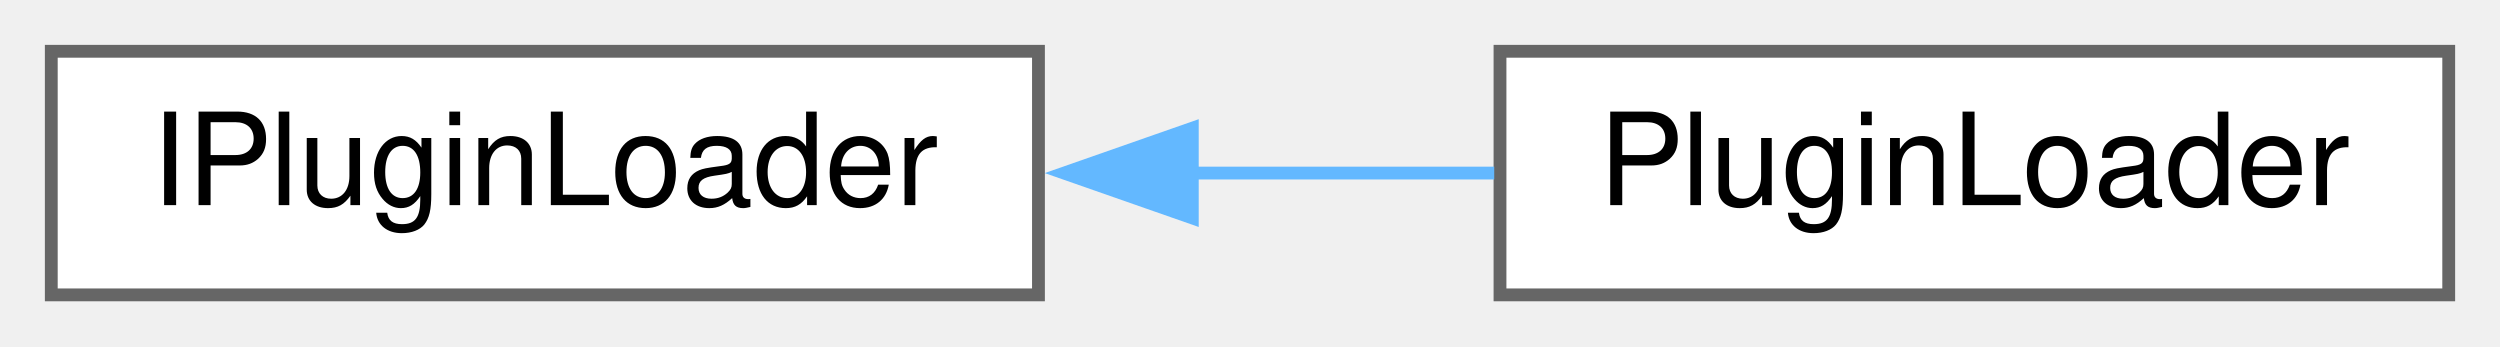
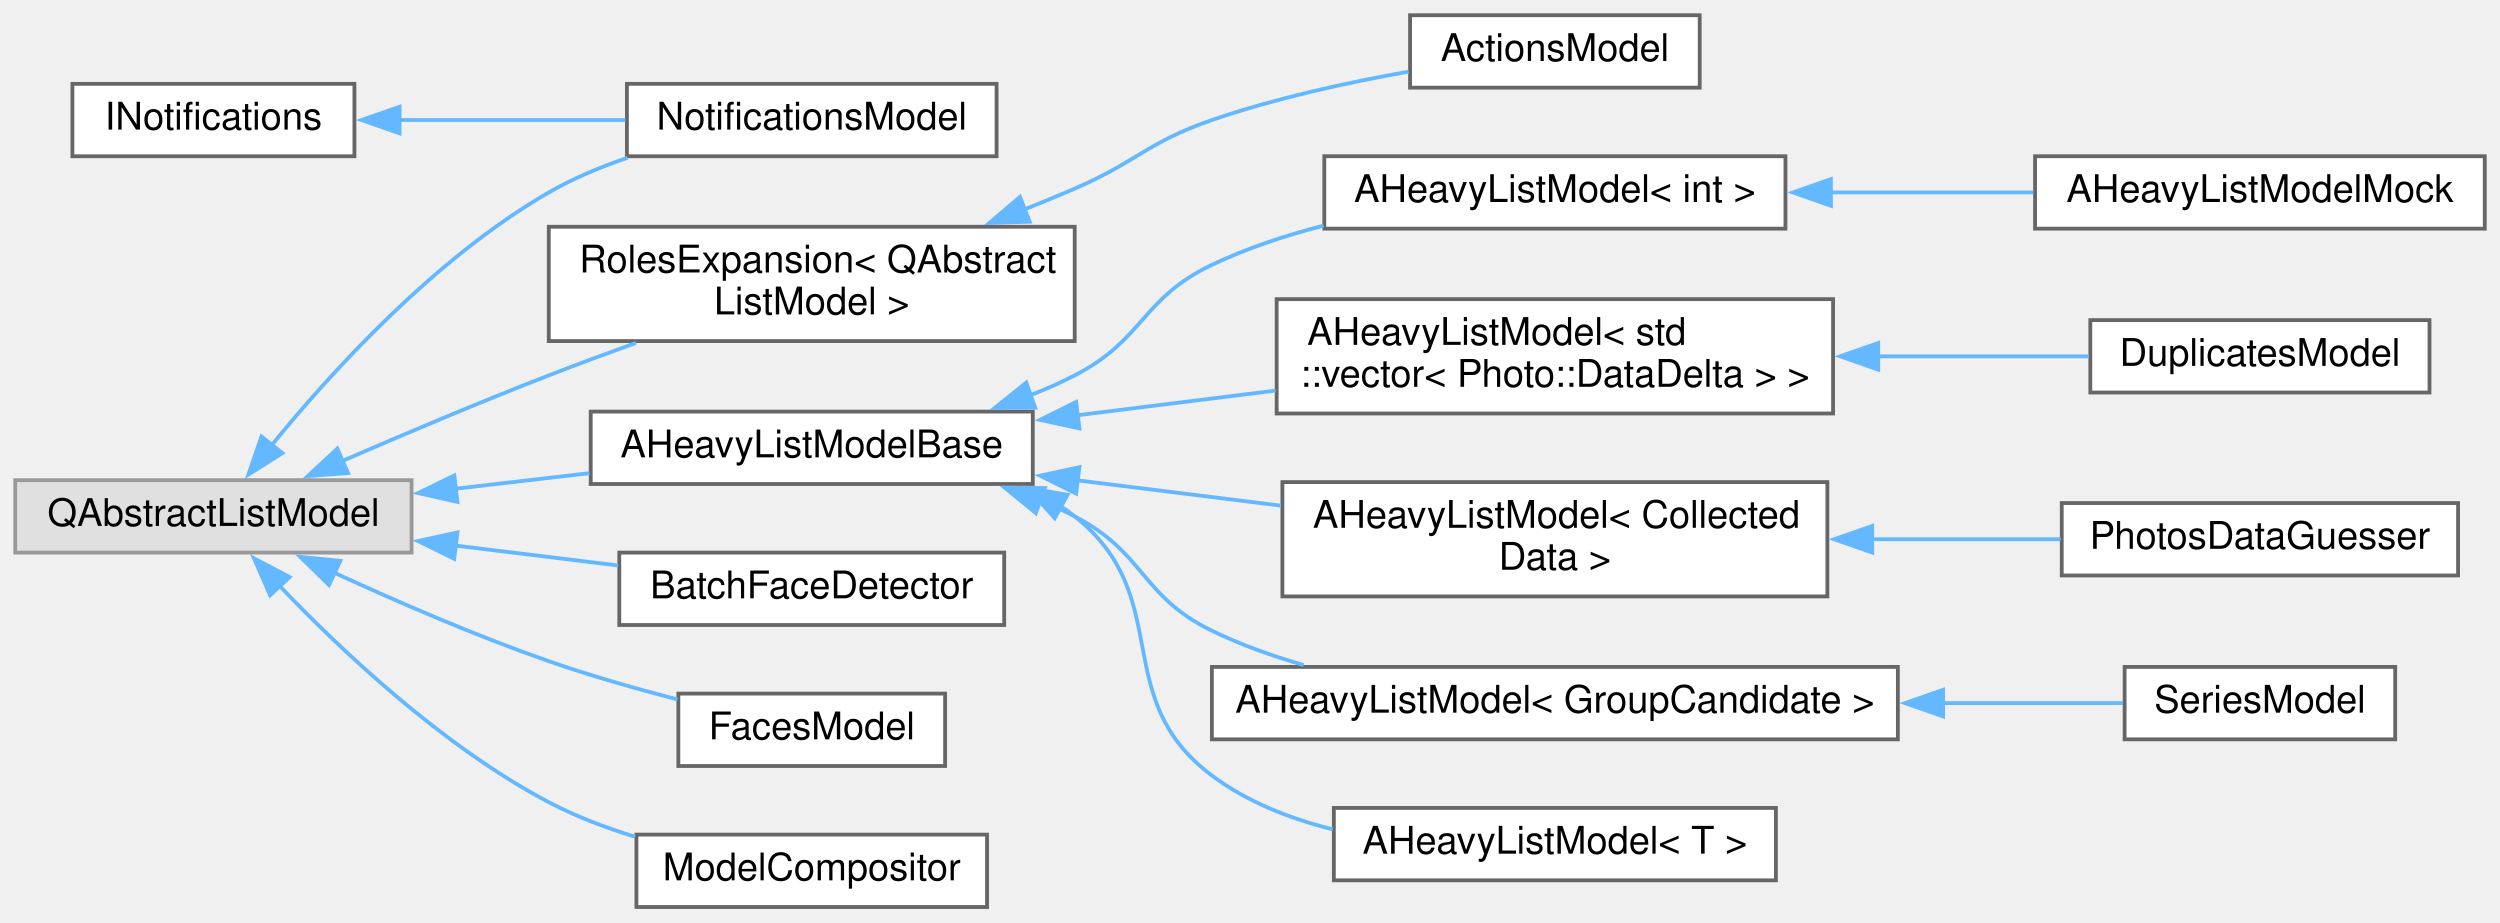
- <svg xmlns="http://www.w3.org/2000/svg" xmlns:xlink="http://www.w3.org/1999/xlink" width="195pt" height="27pt" viewBox="0.00 0.00 195.00 27.00">
-   <g id="graph0" class="graph" transform="scale(1 1) rotate(0) translate(4 23)">
+ <svg xmlns="http://www.w3.org/2000/svg" xmlns:xlink="http://www.w3.org/1999/xlink" width="656pt" height="242pt" viewBox="0.00 0.00 656.00 242.00">
+   <g id="graph0" class="graph" transform="scale(1 1) rotate(0) translate(4 238)">
    <g id="node1" class="node">
      <g id="a_node1">
-         <a xlink:href="d5/d64/struct_i_plugin_loader.html" target="_top" xlink:title=" ">
-           <polygon fill="white" stroke="#666666" points="77,-19 0,-19 0,0 77,0 77,-19" />
-           <text text-anchor="middle" x="38.5" y="-7" font-family="Helvetica,sans-Serif" font-size="10.00">IPluginLoader</text>
+         <a xlink:href="d2/d43/class_i_notifications.html" target="_top" xlink:title=" ">
+           <polygon fill="white" stroke="#666666" points="89,-216 15,-216 15,-197 89,-197 89,-216" />
+           <text text-anchor="middle" x="52" y="-204" font-family="Helvetica,sans-Serif" font-size="10.00">INotifications</text>
        </a>
      </g>
    </g>
    <g id="node2" class="node">
      <g id="a_node2">
-         <a xlink:href="d5/d53/class_plugin_loader.html" target="_top" xlink:title=" ">
-           <polygon fill="white" stroke="#666666" points="187,-19 113,-19 113,0 187,0 187,-19" />
-           <text text-anchor="middle" x="150" y="-7" font-family="Helvetica,sans-Serif" font-size="10.00">PluginLoader</text>
+         <a xlink:href="d3/d28/class_notifications_model.html" target="_top" xlink:title=" ">
+           <polygon fill="white" stroke="#666666" points="257.5,-216 160.5,-216 160.5,-197 257.5,-197 257.5,-216" />
+           <text text-anchor="middle" x="209" y="-204" font-family="Helvetica,sans-Serif" font-size="10.00">NotificationsModel</text>
        </a>
      </g>
    </g>
    <g id="edge1" class="edge">
-       <path fill="none" stroke="#63b8ff" d="M88.94,-9.5C96.89,-9.5 104.98,-9.5 112.55,-9.5" />
-       <polygon fill="#63b8ff" stroke="#63b8ff" points="89,-6 79,-9.5 89,-13 89,-6" />
+       <path fill="none" stroke="#63b8ff" d="M100.69,-206.5C119.57,-206.5 141.24,-206.5 160.14,-206.5" />
+       <polygon fill="#63b8ff" stroke="#63b8ff" points="100.85,-203 90.85,-206.5 100.85,-210 100.85,-203" />
+     </g>
+     <g id="node3" class="node">
+       <g id="a_node3">
+         <a xlink:title=" ">
+           <polygon fill="#e0e0e0" stroke="#999999" points="104,-112 0,-112 0,-93 104,-93 104,-112" />
+           <text text-anchor="middle" x="52" y="-100" font-family="Helvetica,sans-Serif" font-size="10.00">QAbstractListModel</text>
+         </a>
+       </g>
+     </g>
+     <g id="edge17" class="edge">
+       <path fill="none" stroke="#63b8ff" d="M67.18,-121.05C82.93,-140.4 110.11,-170.26 140,-187.5 146.37,-191.17 153.49,-194.17 160.66,-196.6" />
+       <polygon fill="#63b8ff" stroke="#63b8ff" points="70.11,-119.11 61.16,-113.45 64.62,-123.46 70.11,-119.11" />
+     </g>
+     <g id="node4" class="node">
+       <g id="a_node4">
+         <a xlink:href="dc/da9/class_roles_expansion.html" target="_top" xlink:title=" ">
+           <polygon fill="white" stroke="#666666" points="278,-178.5 140,-178.5 140,-148.5 278,-148.5 278,-178.5" />
+           <text text-anchor="start" x="148" y="-166.5" font-family="Helvetica,sans-Serif" font-size="10.00">RolesExpansion&lt; QAbstract</text>
+           <text text-anchor="middle" x="209" y="-155.5" font-family="Helvetica,sans-Serif" font-size="10.00">ListModel &gt;</text>
+         </a>
+       </g>
+     </g>
+     <g id="edge2" class="edge">
+       <path fill="none" stroke="#63b8ff" d="M85.46,-116.88C101.73,-123.94 121.8,-132.43 140,-139.5 147.35,-142.36 155.2,-145.26 162.86,-148.02" />
+       <polygon fill="#63b8ff" stroke="#63b8ff" points="87.33,-113.87 76.76,-113.08 84.52,-120.29 87.33,-113.87" />
+     </g>
+     <g id="node6" class="node">
+       <g id="a_node6">
+         <a xlink:href="df/d07/class_a_heavy_list_model_base.html" target="_top" xlink:title="Qt interface of AHeavyListModel.">
+           <polygon fill="white" stroke="#666666" points="267,-130 151,-130 151,-111 267,-111 267,-130" />
+           <text text-anchor="middle" x="209" y="-118" font-family="Helvetica,sans-Serif" font-size="10.00">AHeavyListModelBase</text>
+         </a>
+       </g>
+     </g>
+     <g id="edge4" class="edge">
+       <path fill="none" stroke="#63b8ff" d="M115.59,-109.77C127.2,-111.12 139.27,-112.52 150.71,-113.85" />
+       <polygon fill="#63b8ff" stroke="#63b8ff" points="116.02,-106.3 105.69,-108.62 115.22,-113.25 116.02,-106.3" />
+     </g>
+     <g id="node16" class="node">
+       <g id="a_node16">
+         <a xlink:href="dc/d96/class_batch_face_detector.html" target="_top" xlink:title=" ">
+           <polygon fill="white" stroke="#666666" points="259.5,-93 158.5,-93 158.5,-74 259.5,-74 259.5,-93" />
+           <text text-anchor="middle" x="209" y="-81" font-family="Helvetica,sans-Serif" font-size="10.00">BatchFaceDetector</text>
+         </a>
+       </g>
+     </g>
+     <g id="edge14" class="edge">
+       <path fill="none" stroke="#63b8ff" d="M115.4,-94.85C129.63,-93.11 144.57,-91.28 158.19,-89.61" />
+       <polygon fill="#63b8ff" stroke="#63b8ff" points="115.18,-91.35 105.68,-96.04 116.04,-98.3 115.18,-91.35" />
+     </g>
+     <g id="node17" class="node">
+       <g id="a_node17">
+         <a xlink:href="d6/de2/class_faces_model.html" target="_top" xlink:title=" ">
+           <polygon fill="white" stroke="#666666" points="244,-56 174,-56 174,-37 244,-37 244,-56" />
+           <text text-anchor="middle" x="209" y="-44" font-family="Helvetica,sans-Serif" font-size="10.00">FacesModel</text>
+         </a>
+       </g>
+     </g>
+     <g id="edge15" class="edge">
+       <path fill="none" stroke="#63b8ff" d="M83.53,-87.8C100.01,-80.21 120.85,-71.17 140,-64.5 150.84,-60.72 162.89,-57.29 173.79,-54.46" />
+       <polygon fill="#63b8ff" stroke="#63b8ff" points="82.34,-84.49 74.76,-91.89 85.3,-90.83 82.34,-84.49" />
+     </g>
+     <g id="node18" class="node">
+       <g id="a_node18">
+         <a xlink:href="d5/d2c/class_model_compositor.html" target="_top" xlink:title="Unite many data sources into one.">
+           <polygon fill="white" stroke="#666666" points="255,-19 163,-19 163,0 255,0 255,-19" />
+           <text text-anchor="middle" x="209" y="-7" font-family="Helvetica,sans-Serif" font-size="10.00">ModelCompositor</text>
+         </a>
+       </g>
+     </g>
+     <g id="edge16" class="edge">
+       <path fill="none" stroke="#63b8ff" d="M69.11,-84.53C85.39,-67.44 112.06,-42.23 140,-27.5 147.02,-23.8 154.86,-20.82 162.65,-18.43" />
+       <polygon fill="#63b8ff" stroke="#63b8ff" points="66.87,-81.8 62.63,-91.51 72,-86.57 66.87,-81.8" />
+     </g>
+     <g id="node5" class="node">
+       <g id="a_node5">
+         <a xlink:href="d4/d3d/class_actions_model.html" target="_top" xlink:title=" ">
+           <polygon fill="white" stroke="#666666" points="442,-234 366,-234 366,-215 442,-215 442,-234" />
+           <text text-anchor="middle" x="404" y="-222" font-family="Helvetica,sans-Serif" font-size="10.00">ActionsModel</text>
+         </a>
+       </g>
+     </g>
+     <g id="edge3" class="edge">
+       <path fill="none" stroke="#63b8ff" d="M264.72,-183.01C269.24,-184.81 273.71,-186.65 278,-188.5 294.42,-195.6 297.09,-200.68 314,-206.5 330.55,-212.2 349.47,-216.34 365.61,-219.2" />
+       <polygon fill="#63b8ff" stroke="#63b8ff" points="266.18,-179.82 255.59,-179.48 263.65,-186.35 266.18,-179.82" />
+     </g>
+     <g id="node7" class="node">
+       <g id="a_node7">
+         <a xlink:href="de/d3a/class_a_heavy_list_model.html" target="_top" xlink:title=" ">
+           <polygon fill="white" stroke="#666666" points="464.5,-197 343.5,-197 343.5,-178 464.5,-178 464.5,-197" />
+           <text text-anchor="middle" x="404" y="-185" font-family="Helvetica,sans-Serif" font-size="10.00">AHeavyListModel&lt; int &gt;</text>
+         </a>
+       </g>
+     </g>
+     <g id="edge5" class="edge">
+       <path fill="none" stroke="#63b8ff" d="M266.36,-134.28C270.37,-135.86 274.29,-137.59 278,-139.5 296.27,-148.9 295.45,-159.67 314,-168.5 323.13,-172.85 333.26,-176.21 343.31,-178.8" />
+       <polygon fill="#63b8ff" stroke="#63b8ff" points="267.63,-131.02 257.03,-130.98 265.29,-137.62 267.63,-131.02" />
+     </g>
+     <g id="node9" class="node">
+       <g id="a_node9">
+         <a xlink:href="de/d3a/class_a_heavy_list_model.html" target="_top" xlink:title=" ">
+           <polygon fill="white" stroke="#666666" points="477,-159.5 331,-159.5 331,-129.5 477,-129.5 477,-159.5" />
+           <text text-anchor="start" x="339" y="-147.5" font-family="Helvetica,sans-Serif" font-size="10.00">AHeavyListModel&lt; std</text>
+           <text text-anchor="middle" x="404" y="-136.5" font-family="Helvetica,sans-Serif" font-size="10.00">::vector&lt; Photo::DataDelta &gt; &gt;</text>
+         </a>
+       </g>
+     </g>
+     <g id="edge7" class="edge">
+       <path fill="none" stroke="#63b8ff" d="M278.34,-129C295.33,-131.11 313.59,-133.38 330.76,-135.52" />
+       <polygon fill="#63b8ff" stroke="#63b8ff" points="279.24,-125.58 268.89,-127.82 278.38,-132.53 279.24,-125.58" />
+     </g>
+     <g id="node11" class="node">
+       <g id="a_node11">
+         <a xlink:href="de/d3a/class_a_heavy_list_model.html" target="_top" xlink:title=" ">
+           <polygon fill="white" stroke="#666666" points="475.5,-111.5 332.5,-111.5 332.5,-81.5 475.5,-81.5 475.5,-111.5" />
+           <text text-anchor="start" x="340.5" y="-99.5" font-family="Helvetica,sans-Serif" font-size="10.00">AHeavyListModel&lt; Collected</text>
+           <text text-anchor="middle" x="404" y="-88.5" font-family="Helvetica,sans-Serif" font-size="10.00">Data &gt;</text>
+         </a>
+       </g>
+     </g>
+     <g id="edge9" class="edge">
+       <path fill="none" stroke="#63b8ff" d="M278.59,-111.97C295.97,-109.81 314.67,-107.48 332.16,-105.31" />
+       <polygon fill="#63b8ff" stroke="#63b8ff" points="278.38,-108.47 268.89,-113.18 279.24,-115.42 278.38,-108.47" />
+     </g>
+     <g id="node13" class="node">
+       <g id="a_node13">
+         <a xlink:href="de/d3a/class_a_heavy_list_model.html" target="_top" xlink:title=" ">
+           <polygon fill="white" stroke="#666666" points="494,-63 314,-63 314,-44 494,-44 494,-63" />
+           <text text-anchor="middle" x="404" y="-51" font-family="Helvetica,sans-Serif" font-size="10.00">AHeavyListModel&lt; GroupCandidate &gt;</text>
+         </a>
+       </g>
+     </g>
+     <g id="edge11" class="edge">
+       <path fill="none" stroke="#63b8ff" d="M268.96,-106.65C272.07,-105.38 275.1,-104 278,-102.5 296.5,-92.94 295.27,-81.61 314,-72.5 321.53,-68.84 329.76,-65.88 338.07,-63.49" />
+       <polygon fill="#63b8ff" stroke="#63b8ff" points="267.8,-103.35 259.6,-110.05 270.19,-109.93 267.8,-103.35" />
+     </g>
+     <g id="node15" class="node">
+       <g id="a_node15">
+         <a xlink:href="de/d3a/class_a_heavy_list_model.html" target="_top" xlink:title=" ">
+           <polygon fill="white" stroke="#666666" points="462,-26 346,-26 346,-7 462,-7 462,-26" />
+           <text text-anchor="middle" x="404" y="-14" font-family="Helvetica,sans-Serif" font-size="10.00">AHeavyListModel&lt; T &gt;</text>
+         </a>
+       </g>
+     </g>
+     <g id="edge13" class="edge">
+       <path fill="none" stroke="#63b8ff" d="M274.41,-105.12C275.64,-104.29 276.84,-103.42 278,-102.5 304.78,-81.23 286.61,-54.97 314,-34.5 323.22,-27.61 334.42,-23.19 345.72,-20.38" />
+       <polygon fill="#63b8ff" stroke="#63b8ff" points="272.76,-102.03 265.68,-109.91 276.13,-108.17 272.76,-102.03" />
+     </g>
+     <g id="node8" class="node">
+       <g id="a_node8">
+         <a xlink:href="d6/db7/class_a_heavy_list_model_mock.html" target="_top" xlink:title=" ">
+           <polygon fill="white" stroke="#666666" points="648,-197 530,-197 530,-178 648,-178 648,-197" />
+           <text text-anchor="middle" x="589" y="-185" font-family="Helvetica,sans-Serif" font-size="10.00">AHeavyListModelMock</text>
+         </a>
+       </g>
+     </g>
+     <g id="edge6" class="edge">
+       <path fill="none" stroke="#63b8ff" d="M476.31,-187.5C493.92,-187.5 512.58,-187.5 529.5,-187.5" />
+       <polygon fill="#63b8ff" stroke="#63b8ff" points="476.43,-184 466.43,-187.5 476.43,-191 476.43,-184" />
+     </g>
+     <g id="node10" class="node">
+       <g id="a_node10">
+         <a xlink:href="d3/d94/class_duplicates_model.html" target="_top" xlink:title=" ">
+           <polygon fill="white" stroke="#666666" points="633.5,-154 544.5,-154 544.5,-135 633.5,-135 633.5,-154" />
+           <text text-anchor="middle" x="589" y="-142" font-family="Helvetica,sans-Serif" font-size="10.00">DuplicatesModel</text>
+         </a>
+       </g>
+     </g>
+     <g id="edge8" class="edge">
+       <path fill="none" stroke="#63b8ff" d="M488.81,-144.5C507.92,-144.5 527.47,-144.5 544.12,-144.5" />
+       <polygon fill="#63b8ff" stroke="#63b8ff" points="488.84,-141 478.84,-144.5 488.84,-148 488.84,-141" />
+     </g>
+     <g id="node12" class="node">
+       <g id="a_node12">
+         <a xlink:href="d4/dd6/class_photos_data_guesser.html" target="_top" xlink:title="class provides photos with extra information guessed from filename, content etc.">
+           <polygon fill="white" stroke="#666666" points="641,-106 537,-106 537,-87 641,-87 641,-106" />
+           <text text-anchor="middle" x="589" y="-94" font-family="Helvetica,sans-Serif" font-size="10.00">PhotosDataGuesser</text>
+         </a>
+       </g>
+     </g>
+     <g id="edge10" class="edge">
+       <path fill="none" stroke="#63b8ff" d="M486.82,-96.5C503.8,-96.5 521.22,-96.5 536.73,-96.5" />
+       <polygon fill="#63b8ff" stroke="#63b8ff" points="487.27,-93 477.27,-96.5 487.27,-100 487.27,-93" />
+     </g>
+     <g id="node14" class="node">
+       <g id="a_node14">
+         <a xlink:href="d5/d0f/class_series_model.html" target="_top" xlink:title=" ">
+           <polygon fill="white" stroke="#666666" points="624.5,-63 553.5,-63 553.5,-44 624.5,-44 624.5,-63" />
+           <text text-anchor="middle" x="589" y="-51" font-family="Helvetica,sans-Serif" font-size="10.00">SeriesModel</text>
+         </a>
+       </g>
+     </g>
+     <g id="edge12" class="edge">
+       <path fill="none" stroke="#63b8ff" d="M505.59,-53.5C522.64,-53.5 539.26,-53.5 553.06,-53.5" />
+       <polygon fill="#63b8ff" stroke="#63b8ff" points="505.87,-50 495.87,-53.5 505.87,-57 505.87,-50" />
    </g>
  </g>
</svg>
